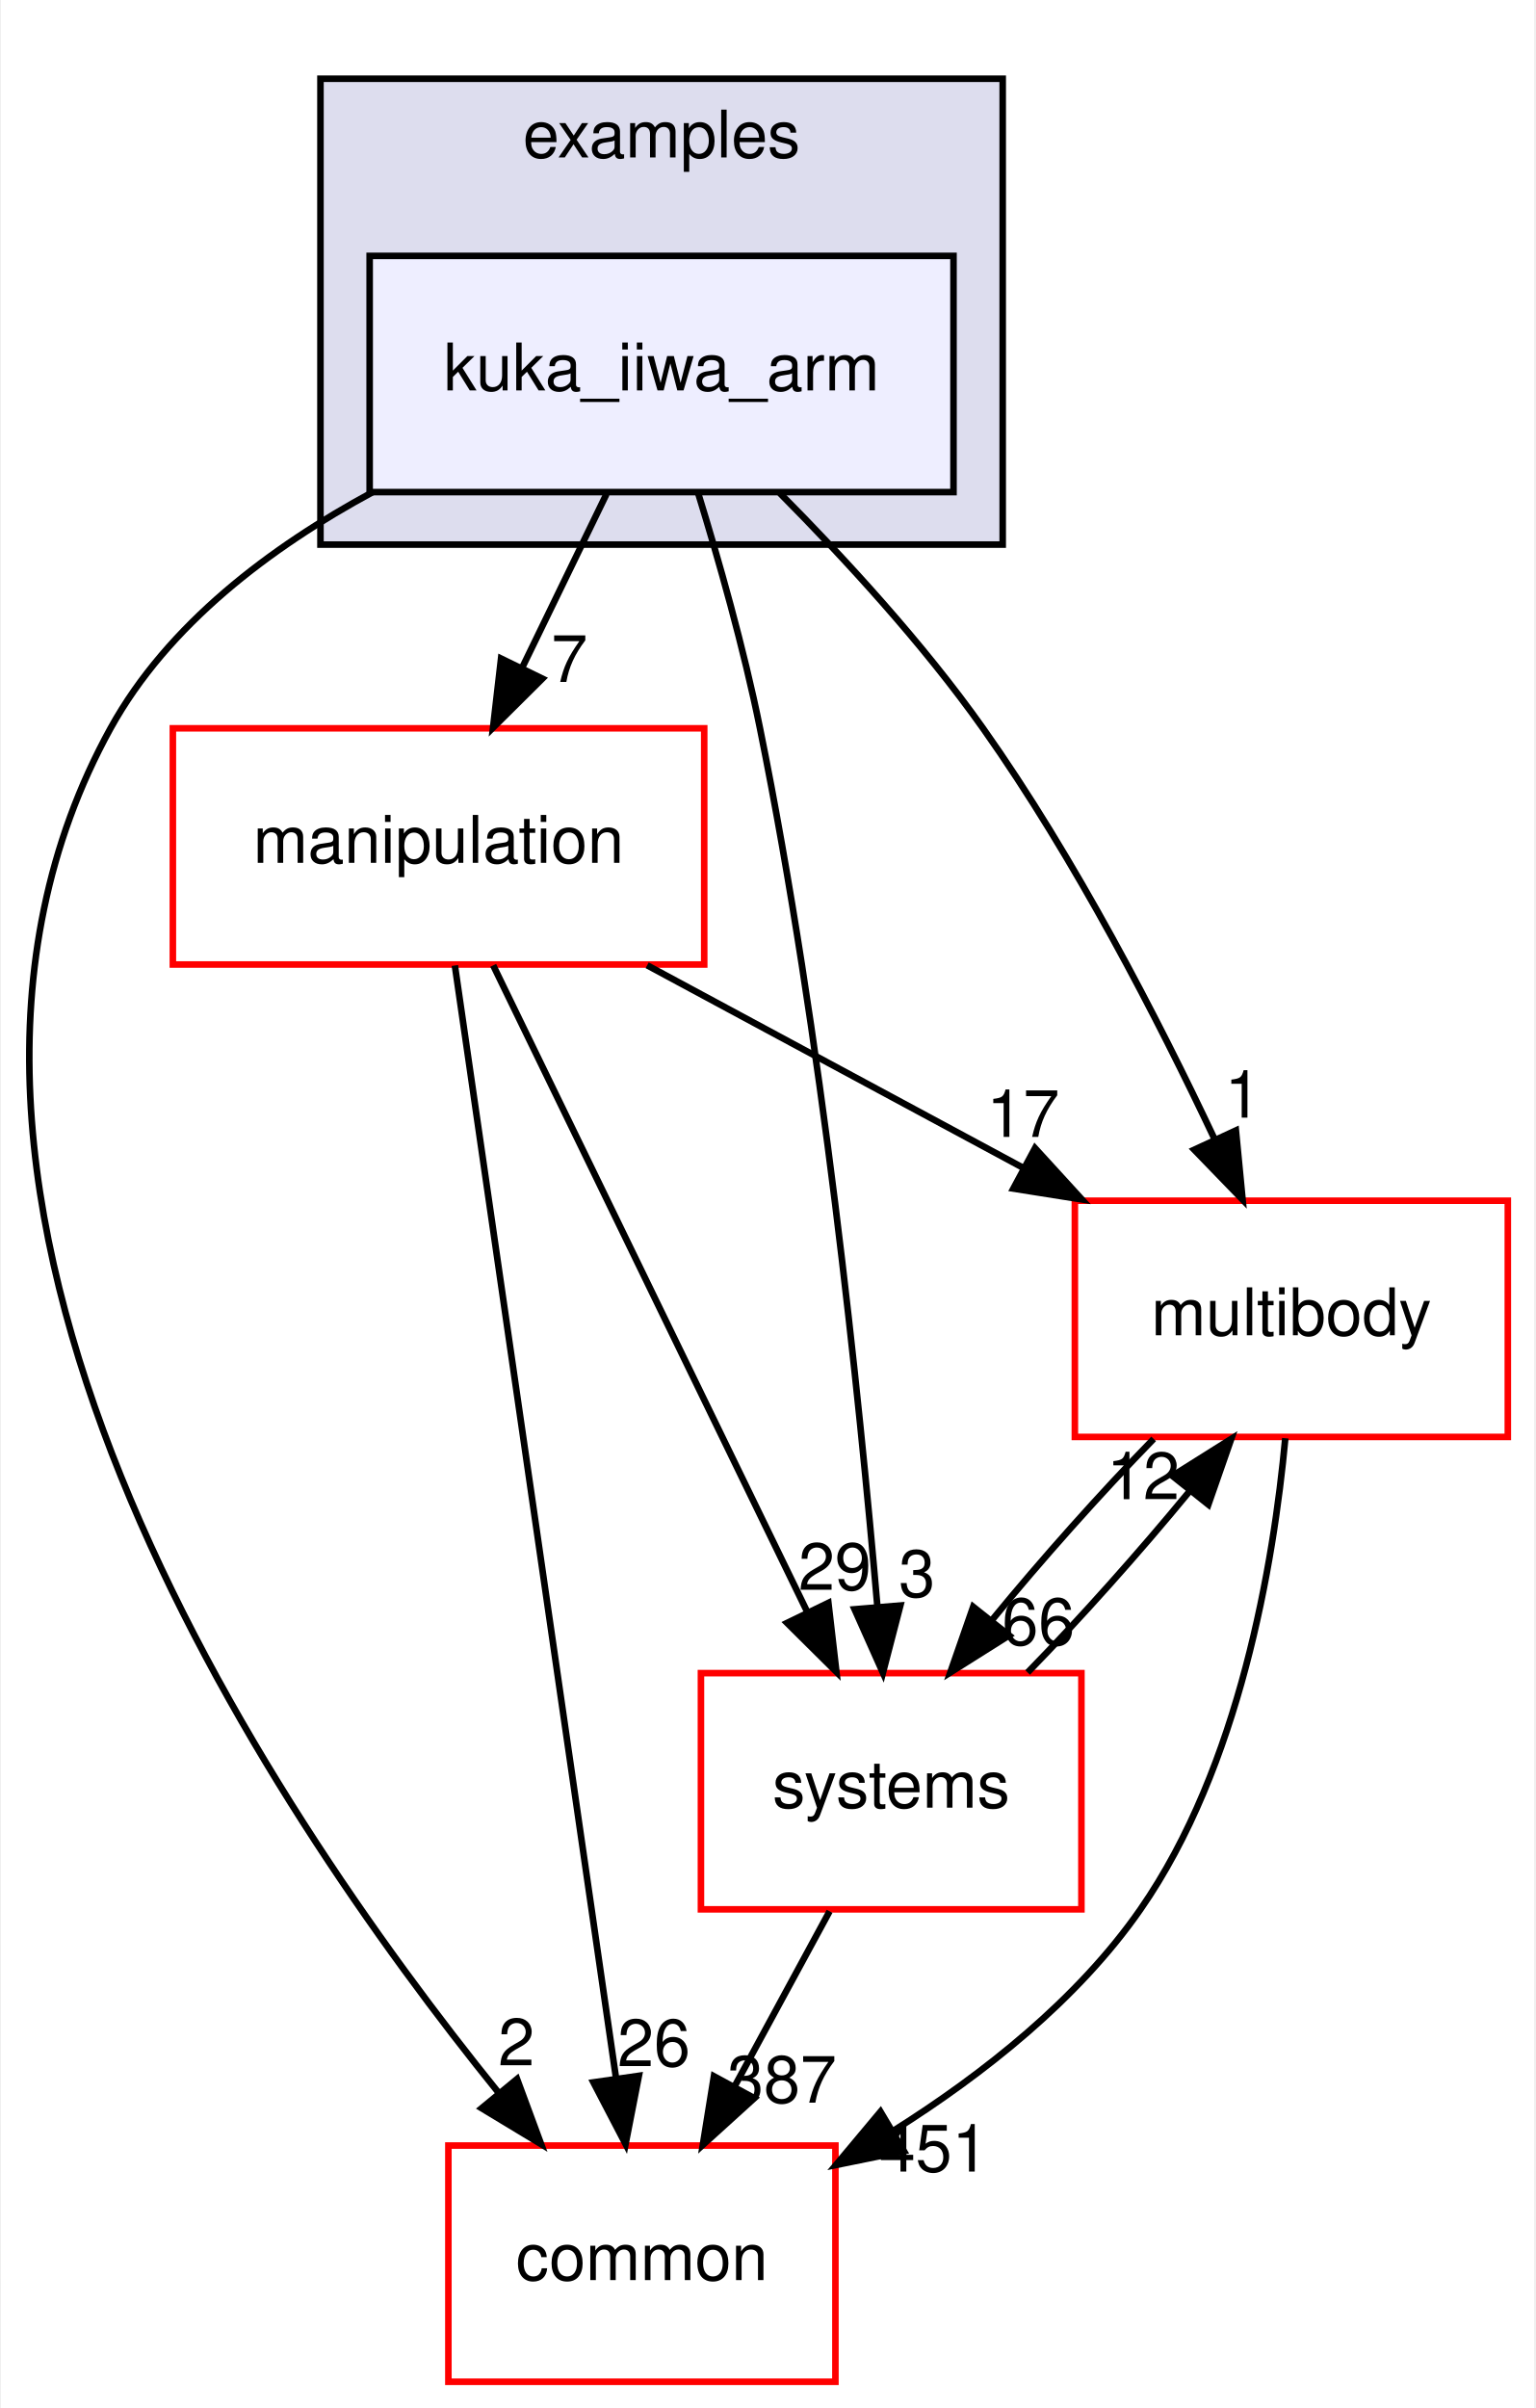
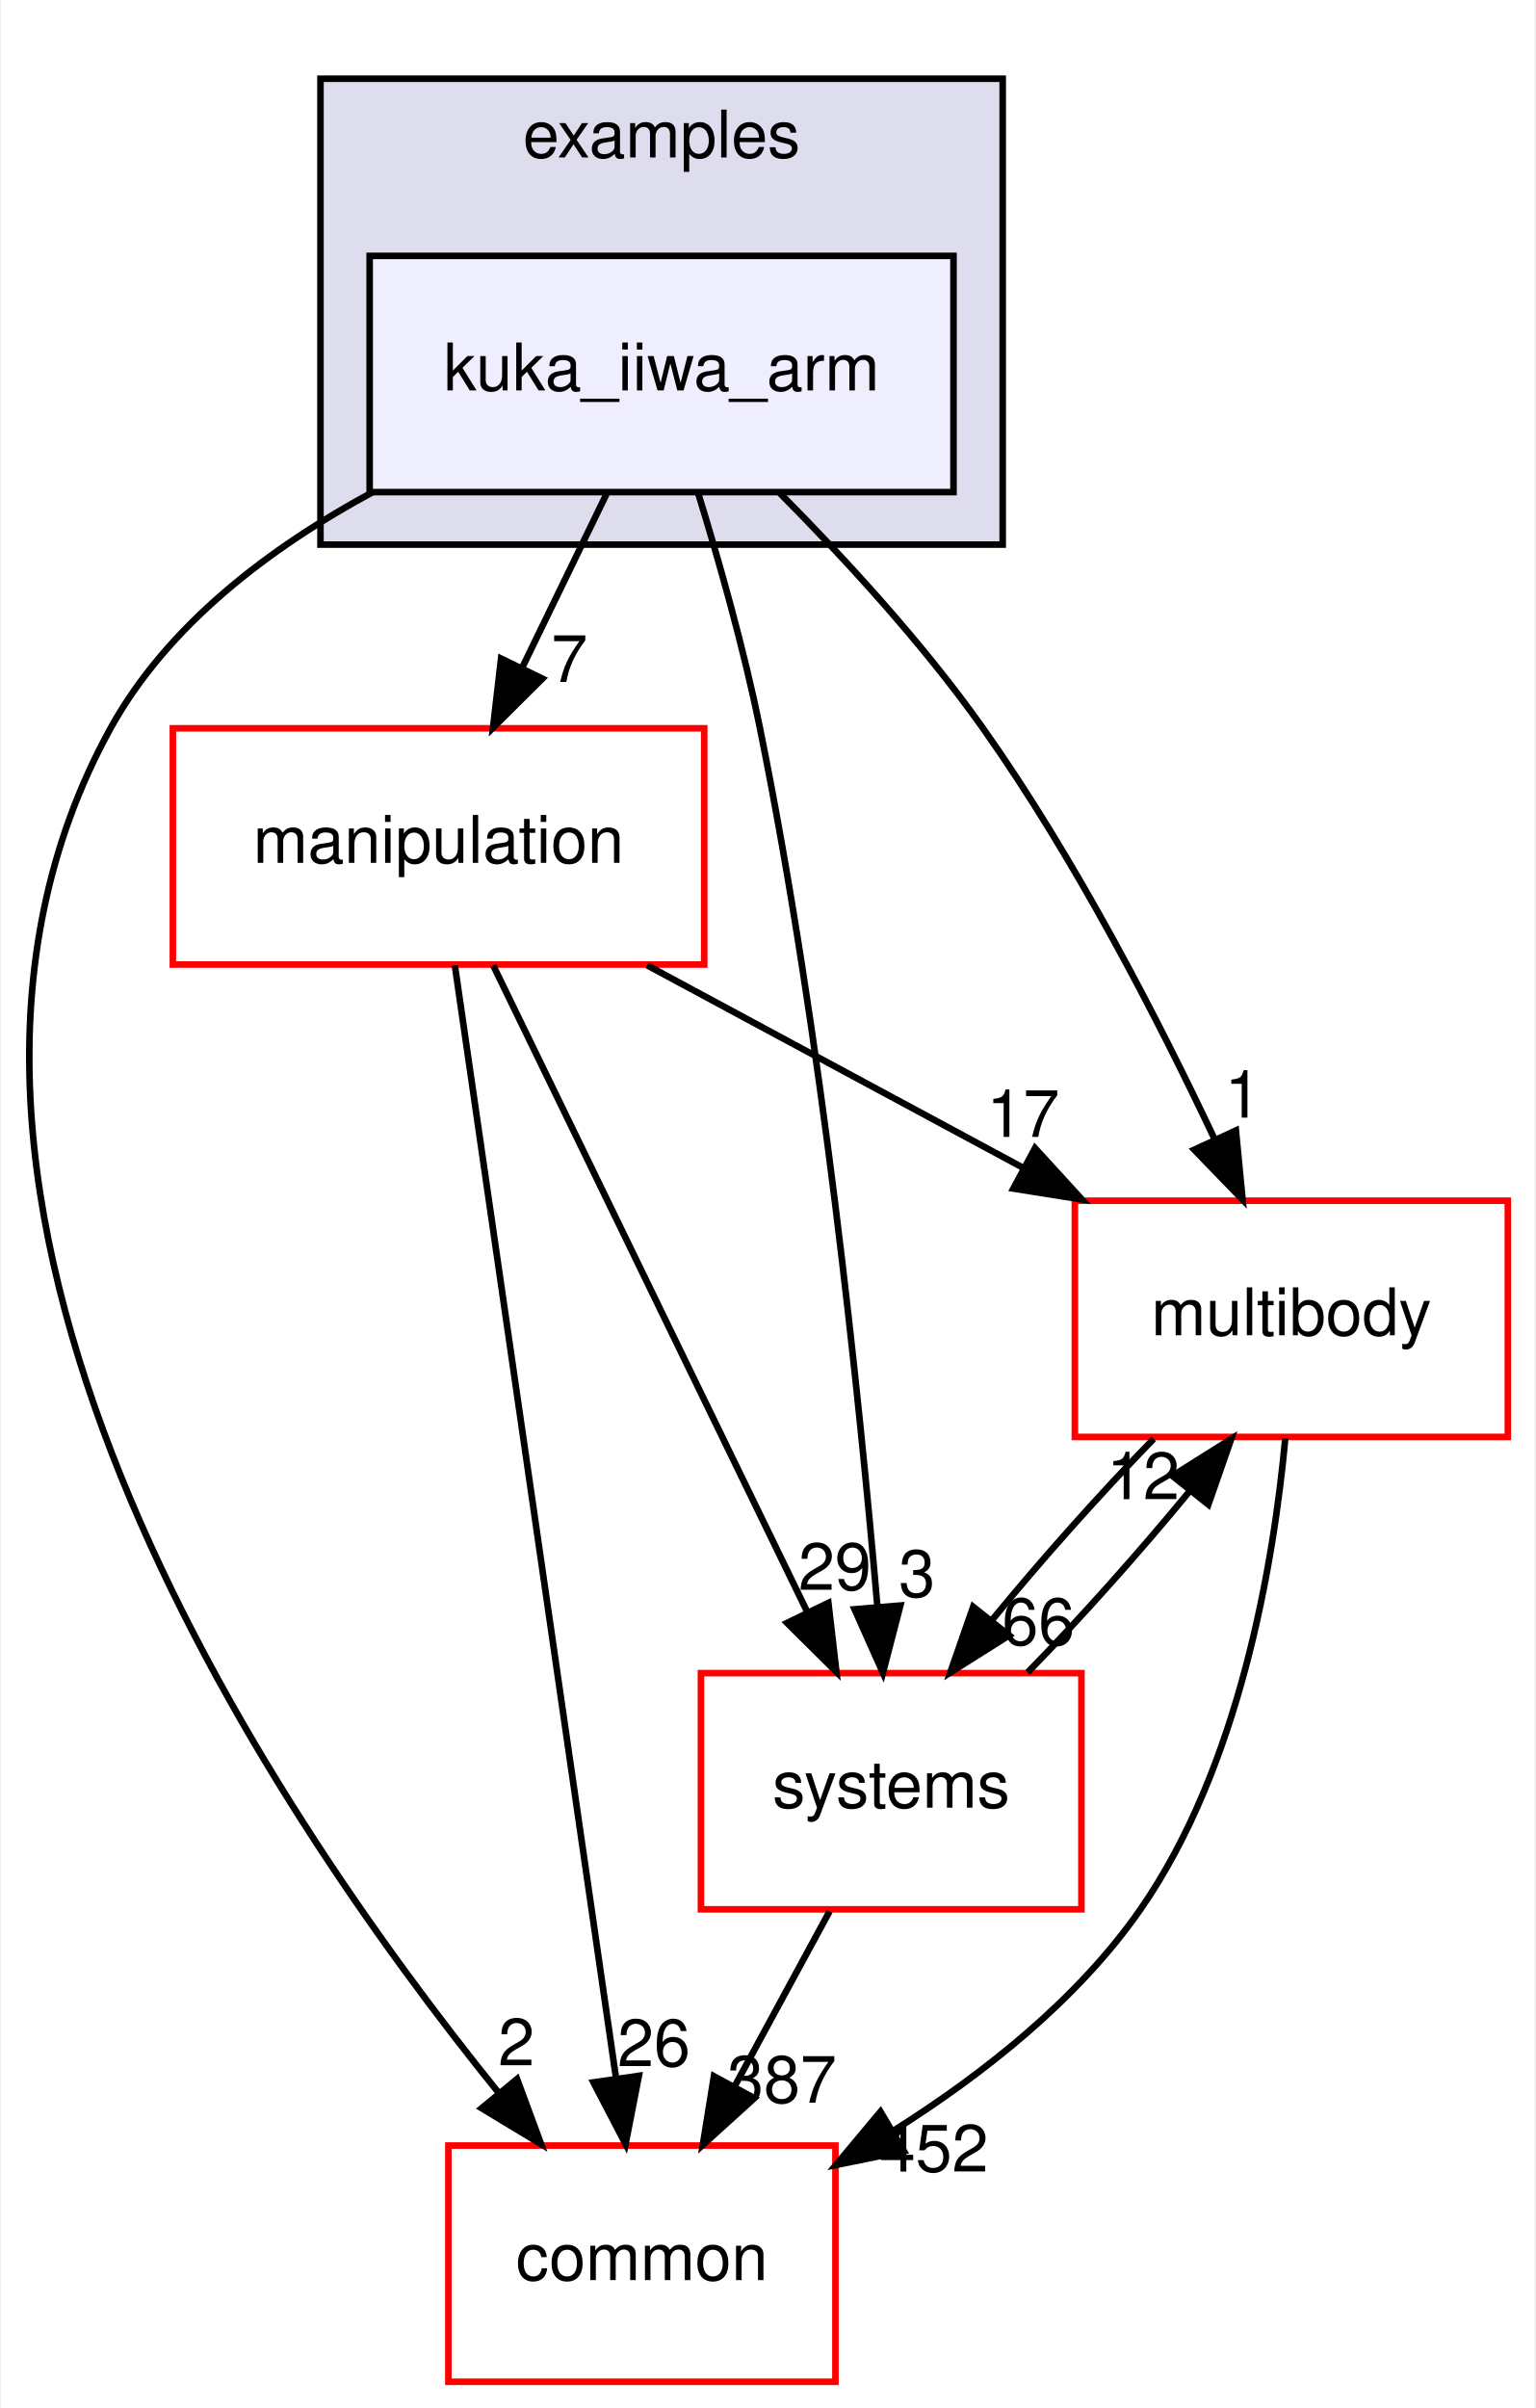
<svg xmlns="http://www.w3.org/2000/svg" xmlns:xlink="http://www.w3.org/1999/xlink" width="234pt" height="367pt" viewBox="0.00 0.00 233.70 367.00">
  <g id="graph0" class="graph" transform="scale(1 1) rotate(0) translate(4 363)">
    <polygon fill="white" stroke="transparent" points="-4,4 -4,-363 229.7,-363 229.7,4 -4,4" />
    <g id="clust1" class="cluster">
      <g id="a_clust1">
        <a xlink:href="dir_bf85a0c13984f214f436b2edc519c6dd.html" target="_top" xlink:title="examples">
          <polygon fill="#ddddee" stroke="black" points="44.7,-280 44.7,-351 148.7,-351 148.7,-280 44.7,-280" />
          <text text-anchor="middle" x="96.7" y="-339" font-family="Helvetica,sans-Serif" font-size="10.00">examples</text>
        </a>
      </g>
    </g>
    <g id="node1" class="node">
      <g id="a_node1">
        <a xlink:href="dir_d42ade6542543a8b520c5d5191846d08.html" target="_top" xlink:title="kuka_iiwa_arm">
          <polygon fill="#eeeeff" stroke="black" points="141.2,-324 52.2,-324 52.2,-288 141.2,-288 141.2,-324" />
          <text text-anchor="middle" x="96.7" y="-303.5" font-family="Helvetica,sans-Serif" font-size="10.00">kuka_iiwa_arm</text>
        </a>
      </g>
    </g>
    <g id="node2" class="node">
      <g id="a_node2">
        <a xlink:href="dir_39b8b3c6654246a9c12332c930bc7d3f.html" target="_top" xlink:title="multibody">
          <polygon fill="white" stroke="red" points="225.7,-180 159.7,-180 159.7,-144 225.7,-144 225.7,-180" />
          <text text-anchor="middle" x="192.7" y="-159.5" font-family="Helvetica,sans-Serif" font-size="10.00">multibody</text>
        </a>
      </g>
    </g>
    <g id="edge1" class="edge">
      <path fill="none" stroke="black" d="M114.72,-287.85C124.57,-277.93 136.58,-264.89 145.7,-252 159.74,-232.17 172.39,-207.64 181.02,-189.35" />
      <polygon fill="black" stroke="black" points="184.25,-190.71 185.27,-180.16 177.9,-187.77 184.25,-190.71" />
      <g id="a_edge1-headlabel">
        <a xlink:href="dir_000038_000069.html" target="_top" xlink:title="1">
          <text text-anchor="middle" x="185.32" y="-192.66" font-family="Helvetica,sans-Serif" font-size="10.00">1</text>
        </a>
      </g>
    </g>
    <g id="node3" class="node">
      <g id="a_node3">
        <a xlink:href="dir_758aa030403a70af025108ac41d12d0d.html" target="_top" xlink:title="manipulation">
          <polygon fill="white" stroke="red" points="103.2,-252 22.2,-252 22.2,-216 103.2,-216 103.2,-252" />
          <text text-anchor="middle" x="62.7" y="-231.5" font-family="Helvetica,sans-Serif" font-size="10.00">manipulation</text>
        </a>
      </g>
    </g>
    <g id="edge2" class="edge">
      <path fill="none" stroke="black" d="M88.3,-287.7C84.43,-279.73 79.75,-270.1 75.46,-261.26" />
      <polygon fill="black" stroke="black" points="78.53,-259.57 71.01,-252.1 72.23,-262.63 78.53,-259.57" />
      <g id="a_edge2-headlabel">
        <a xlink:href="dir_000038_000064.html" target="_top" xlink:title="7">
          <text text-anchor="middle" x="82.65" y="-259.06" font-family="Helvetica,sans-Serif" font-size="10.00">7</text>
        </a>
      </g>
    </g>
    <g id="node4" class="node">
      <g id="a_node4">
        <a xlink:href="dir_a36da230f0956f48b11c85f7d599788f.html" target="_top" xlink:title="common">
          <polygon fill="white" stroke="red" points="123.2,-36 64.2,-36 64.2,0 123.2,0 123.2,-36" />
          <text text-anchor="middle" x="93.7" y="-15.5" font-family="Helvetica,sans-Serif" font-size="10.00">common</text>
        </a>
      </g>
    </g>
    <g id="edge3" class="edge">
      <path fill="none" stroke="black" d="M52.63,-287.98C37.15,-279.62 21.45,-267.85 12.7,-252 -26.35,-181.19 36.28,-88.07 71.83,-44.08" />
      <polygon fill="black" stroke="black" points="74.67,-46.14 78.34,-36.21 69.27,-41.69 74.67,-46.14" />
      <g id="a_edge3-headlabel">
        <a xlink:href="dir_000038_000015.html" target="_top" xlink:title="2">
          <text text-anchor="middle" x="74.57" y="-48.22" font-family="Helvetica,sans-Serif" font-size="10.00">2</text>
        </a>
      </g>
    </g>
    <g id="node5" class="node">
      <g id="a_node5">
        <a xlink:href="dir_b7a0e33b407baa23d8a077e33033c988.html" target="_top" xlink:title="systems">
          <polygon fill="white" stroke="red" points="160.7,-108 102.7,-108 102.7,-72 160.7,-72 160.7,-108" />
          <text text-anchor="middle" x="131.7" y="-87.5" font-family="Helvetica,sans-Serif" font-size="10.00">systems</text>
        </a>
      </g>
    </g>
    <g id="edge4" class="edge">
      <path fill="none" stroke="black" d="M102.23,-287.98C105.41,-277.66 109.24,-264.18 111.7,-252 121.14,-205.37 126.83,-150.19 129.61,-118.03" />
      <polygon fill="black" stroke="black" points="133.1,-118.31 130.44,-108.06 126.12,-117.73 133.1,-118.31" />
      <g id="a_edge4-headlabel">
        <a xlink:href="dir_000038_000102.html" target="_top" xlink:title="3">
          <text text-anchor="middle" x="135.63" y="-119.63" font-family="Helvetica,sans-Serif" font-size="10.00">3</text>
        </a>
      </g>
    </g>
    <g id="edge5" class="edge">
      <path fill="none" stroke="black" d="M191.78,-143.8C190,-124.72 184.82,-93.75 169.7,-72 160.14,-58.24 145.77,-46.9 132.1,-38.29" />
      <polygon fill="black" stroke="black" points="133.65,-35.14 123.27,-33.03 130.07,-41.16 133.65,-35.14" />
      <g id="a_edge5-headlabel">
-         <a xlink:href="dir_000069_000015.html" target="_top" xlink:title="451">
-           <text text-anchor="middle" x="138.19" y="-32.04" font-family="Helvetica,sans-Serif" font-size="10.00">451</text>
+         <a xlink:href="dir_000069_000015.html" target="_top" xlink:title="452">
+           <text text-anchor="middle" x="138.19" y="-32.04" font-family="Helvetica,sans-Serif" font-size="10.00">452</text>
        </a>
      </g>
    </g>
    <g id="edge6" class="edge">
      <path fill="none" stroke="black" d="M171.71,-143.7C163.61,-135.39 154.6,-125.28 147.11,-116.14" />
      <polygon fill="black" stroke="black" points="149.68,-113.75 140.71,-108.1 144.2,-118.11 149.68,-113.75" />
      <g id="a_edge6-headlabel">
        <a xlink:href="dir_000069_000102.html" target="_top" xlink:title="66">
          <text text-anchor="middle" x="154.14" y="-112.3" font-family="Helvetica,sans-Serif" font-size="10.00">66</text>
        </a>
      </g>
    </g>
    <g id="edge7" class="edge">
      <path fill="none" stroke="black" d="M94.5,-215.88C111.82,-206.55 133.42,-194.92 151.96,-184.94" />
      <polygon fill="black" stroke="black" points="153.63,-188.01 160.78,-180.19 150.32,-181.85 153.63,-188.01" />
      <g id="a_edge7-headlabel">
        <a xlink:href="dir_000064_000069.html" target="_top" xlink:title="17">
          <text text-anchor="middle" x="151.81" y="-189.72" font-family="Helvetica,sans-Serif" font-size="10.00">17</text>
        </a>
      </g>
    </g>
    <g id="edge8" class="edge">
      <path fill="none" stroke="black" d="M65.19,-215.85C70.55,-178.83 83.25,-91.18 89.74,-46.39" />
      <polygon fill="black" stroke="black" points="93.24,-46.63 91.21,-36.23 86.31,-45.63 93.24,-46.63" />
      <g id="a_edge8-headlabel">
        <a xlink:href="dir_000064_000015.html" target="_top" xlink:title="26">
          <text text-anchor="middle" x="95.53" y="-48.1" font-family="Helvetica,sans-Serif" font-size="10.00">26</text>
        </a>
      </g>
    </g>
    <g id="edge9" class="edge">
      <path fill="none" stroke="black" d="M71.03,-215.87C82.94,-191.35 104.96,-146.03 118.94,-117.26" />
      <polygon fill="black" stroke="black" points="122.13,-118.71 123.35,-108.19 115.83,-115.65 122.13,-118.71" />
      <g id="a_edge9-headlabel">
        <a xlink:href="dir_000064_000102.html" target="_top" xlink:title="29">
          <text text-anchor="middle" x="123.11" y="-120.69" font-family="Helvetica,sans-Serif" font-size="10.00">29</text>
        </a>
      </g>
    </g>
    <g id="edge10" class="edge">
      <path fill="none" stroke="black" d="M152.5,-108.1C160.58,-116.38 169.6,-126.49 177.12,-135.64" />
      <polygon fill="black" stroke="black" points="174.57,-138.06 183.54,-143.7 180.05,-133.69 174.57,-138.06" />
      <g id="a_edge10-headlabel">
        <a xlink:href="dir_000102_000069.html" target="_top" xlink:title="12">
          <text text-anchor="middle" x="170.11" y="-134.51" font-family="Helvetica,sans-Serif" font-size="10.00">12</text>
        </a>
      </g>
    </g>
    <g id="edge11" class="edge">
      <path fill="none" stroke="black" d="M122.31,-71.7C117.94,-63.64 112.65,-53.89 107.81,-44.98" />
      <polygon fill="black" stroke="black" points="110.84,-43.22 102.99,-36.1 104.68,-46.56 110.84,-43.22" />
      <g id="a_edge11-headlabel">
        <a xlink:href="dir_000102_000015.html" target="_top" xlink:title="387">
          <text text-anchor="middle" x="115.05" y="-42.53" font-family="Helvetica,sans-Serif" font-size="10.00">387</text>
        </a>
      </g>
    </g>
  </g>
</svg>
